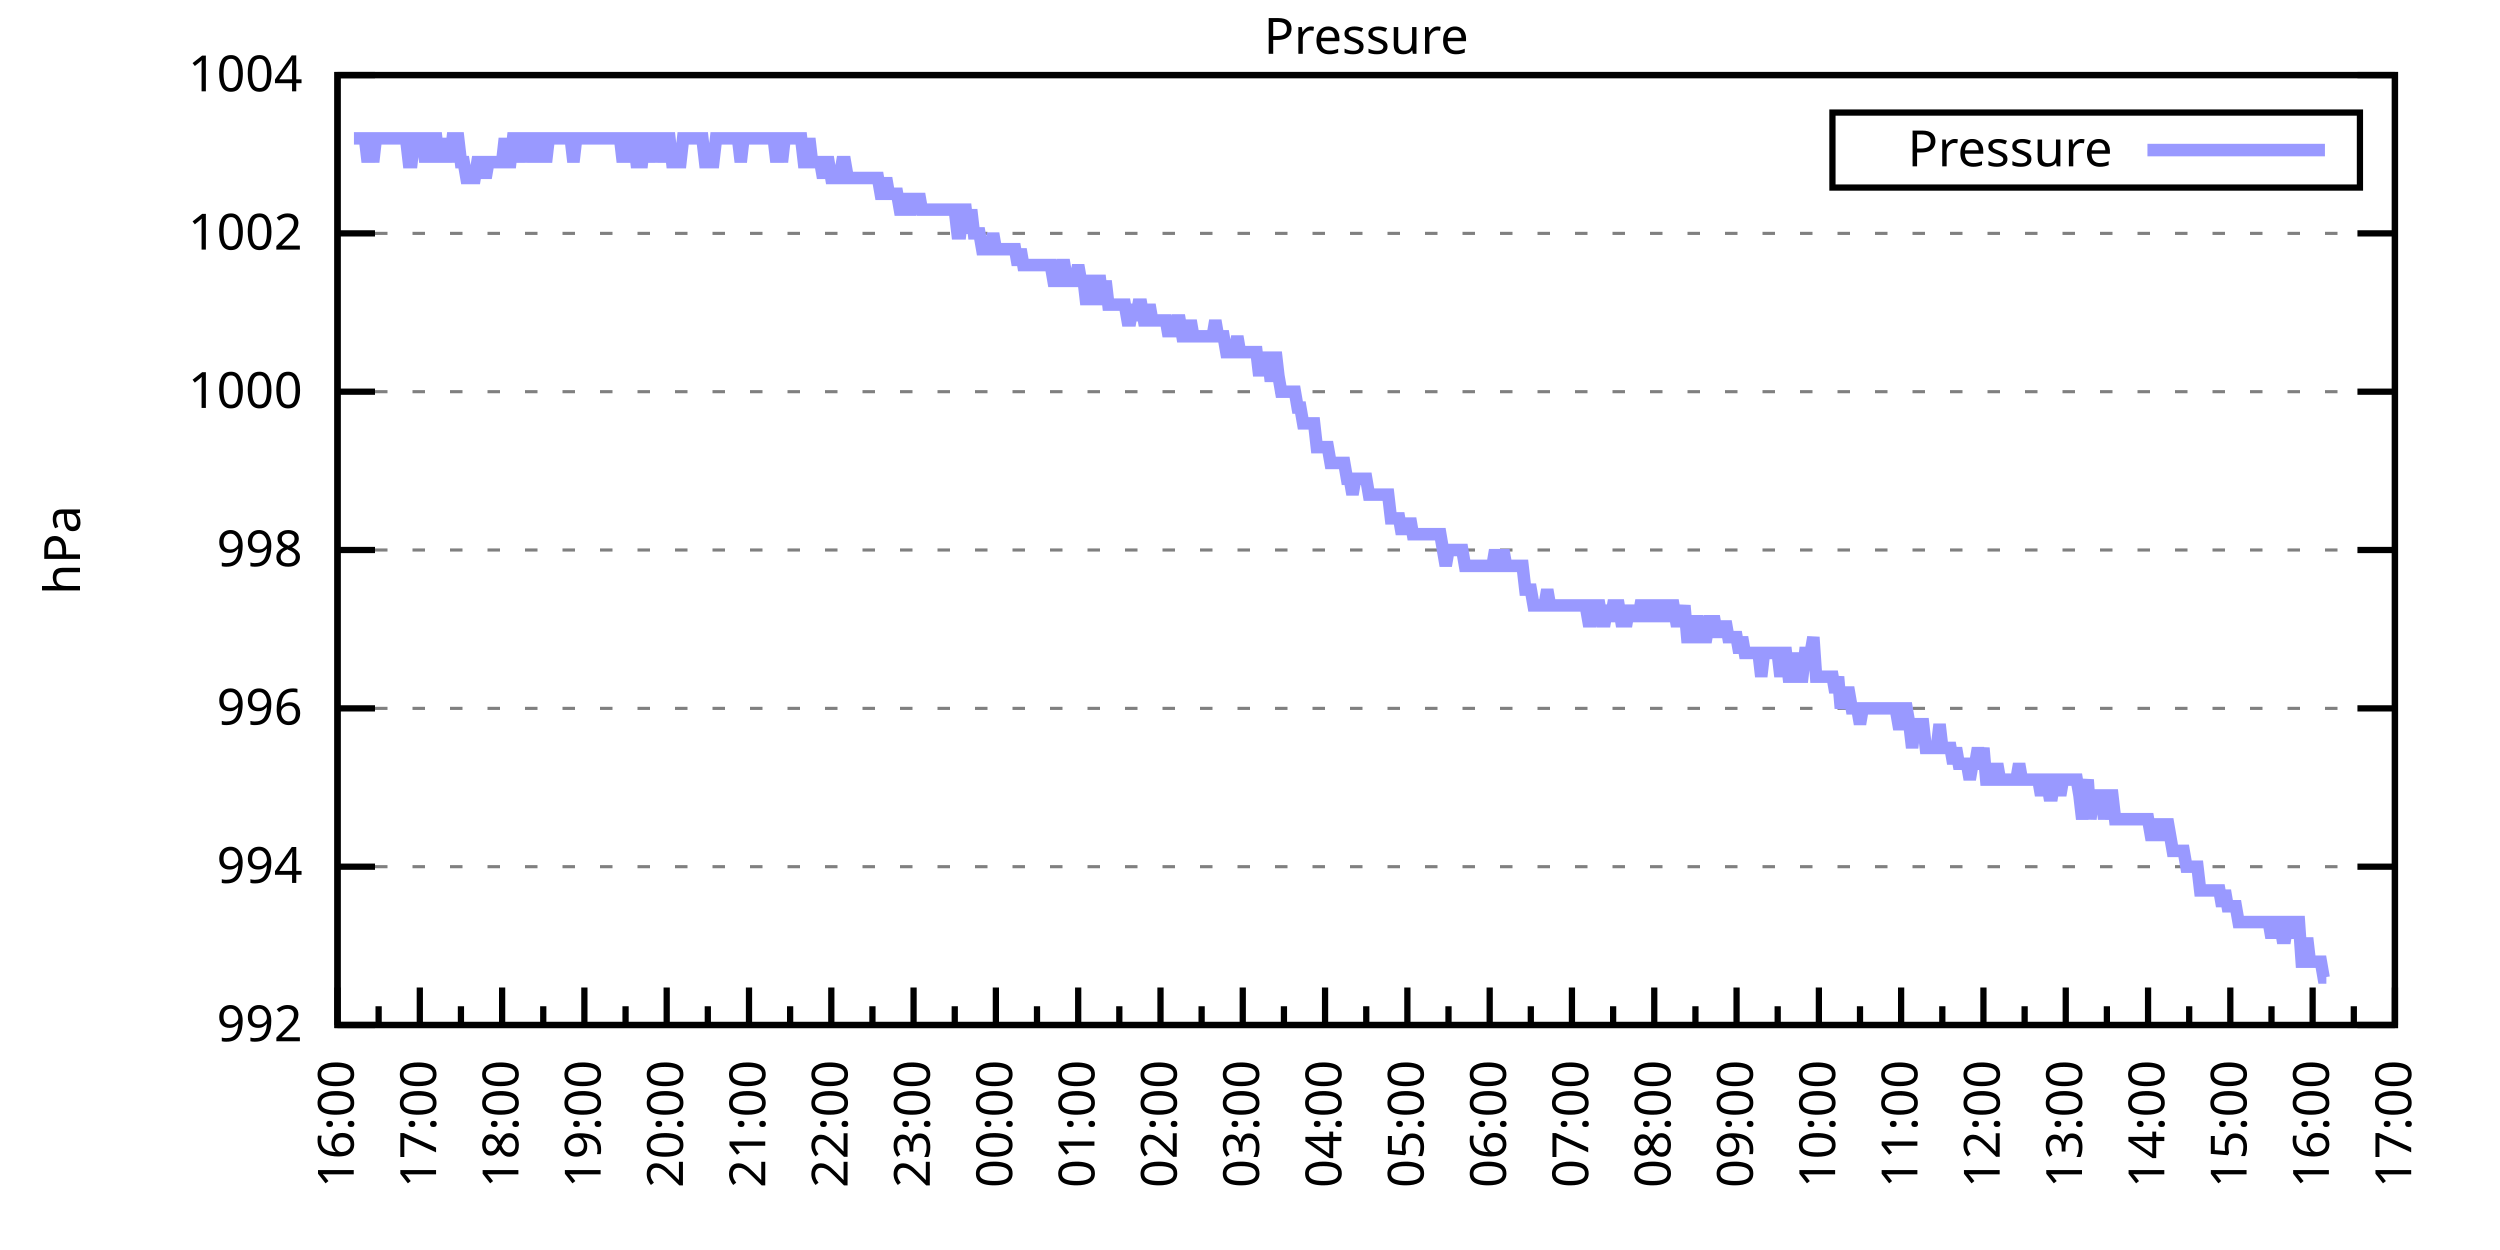
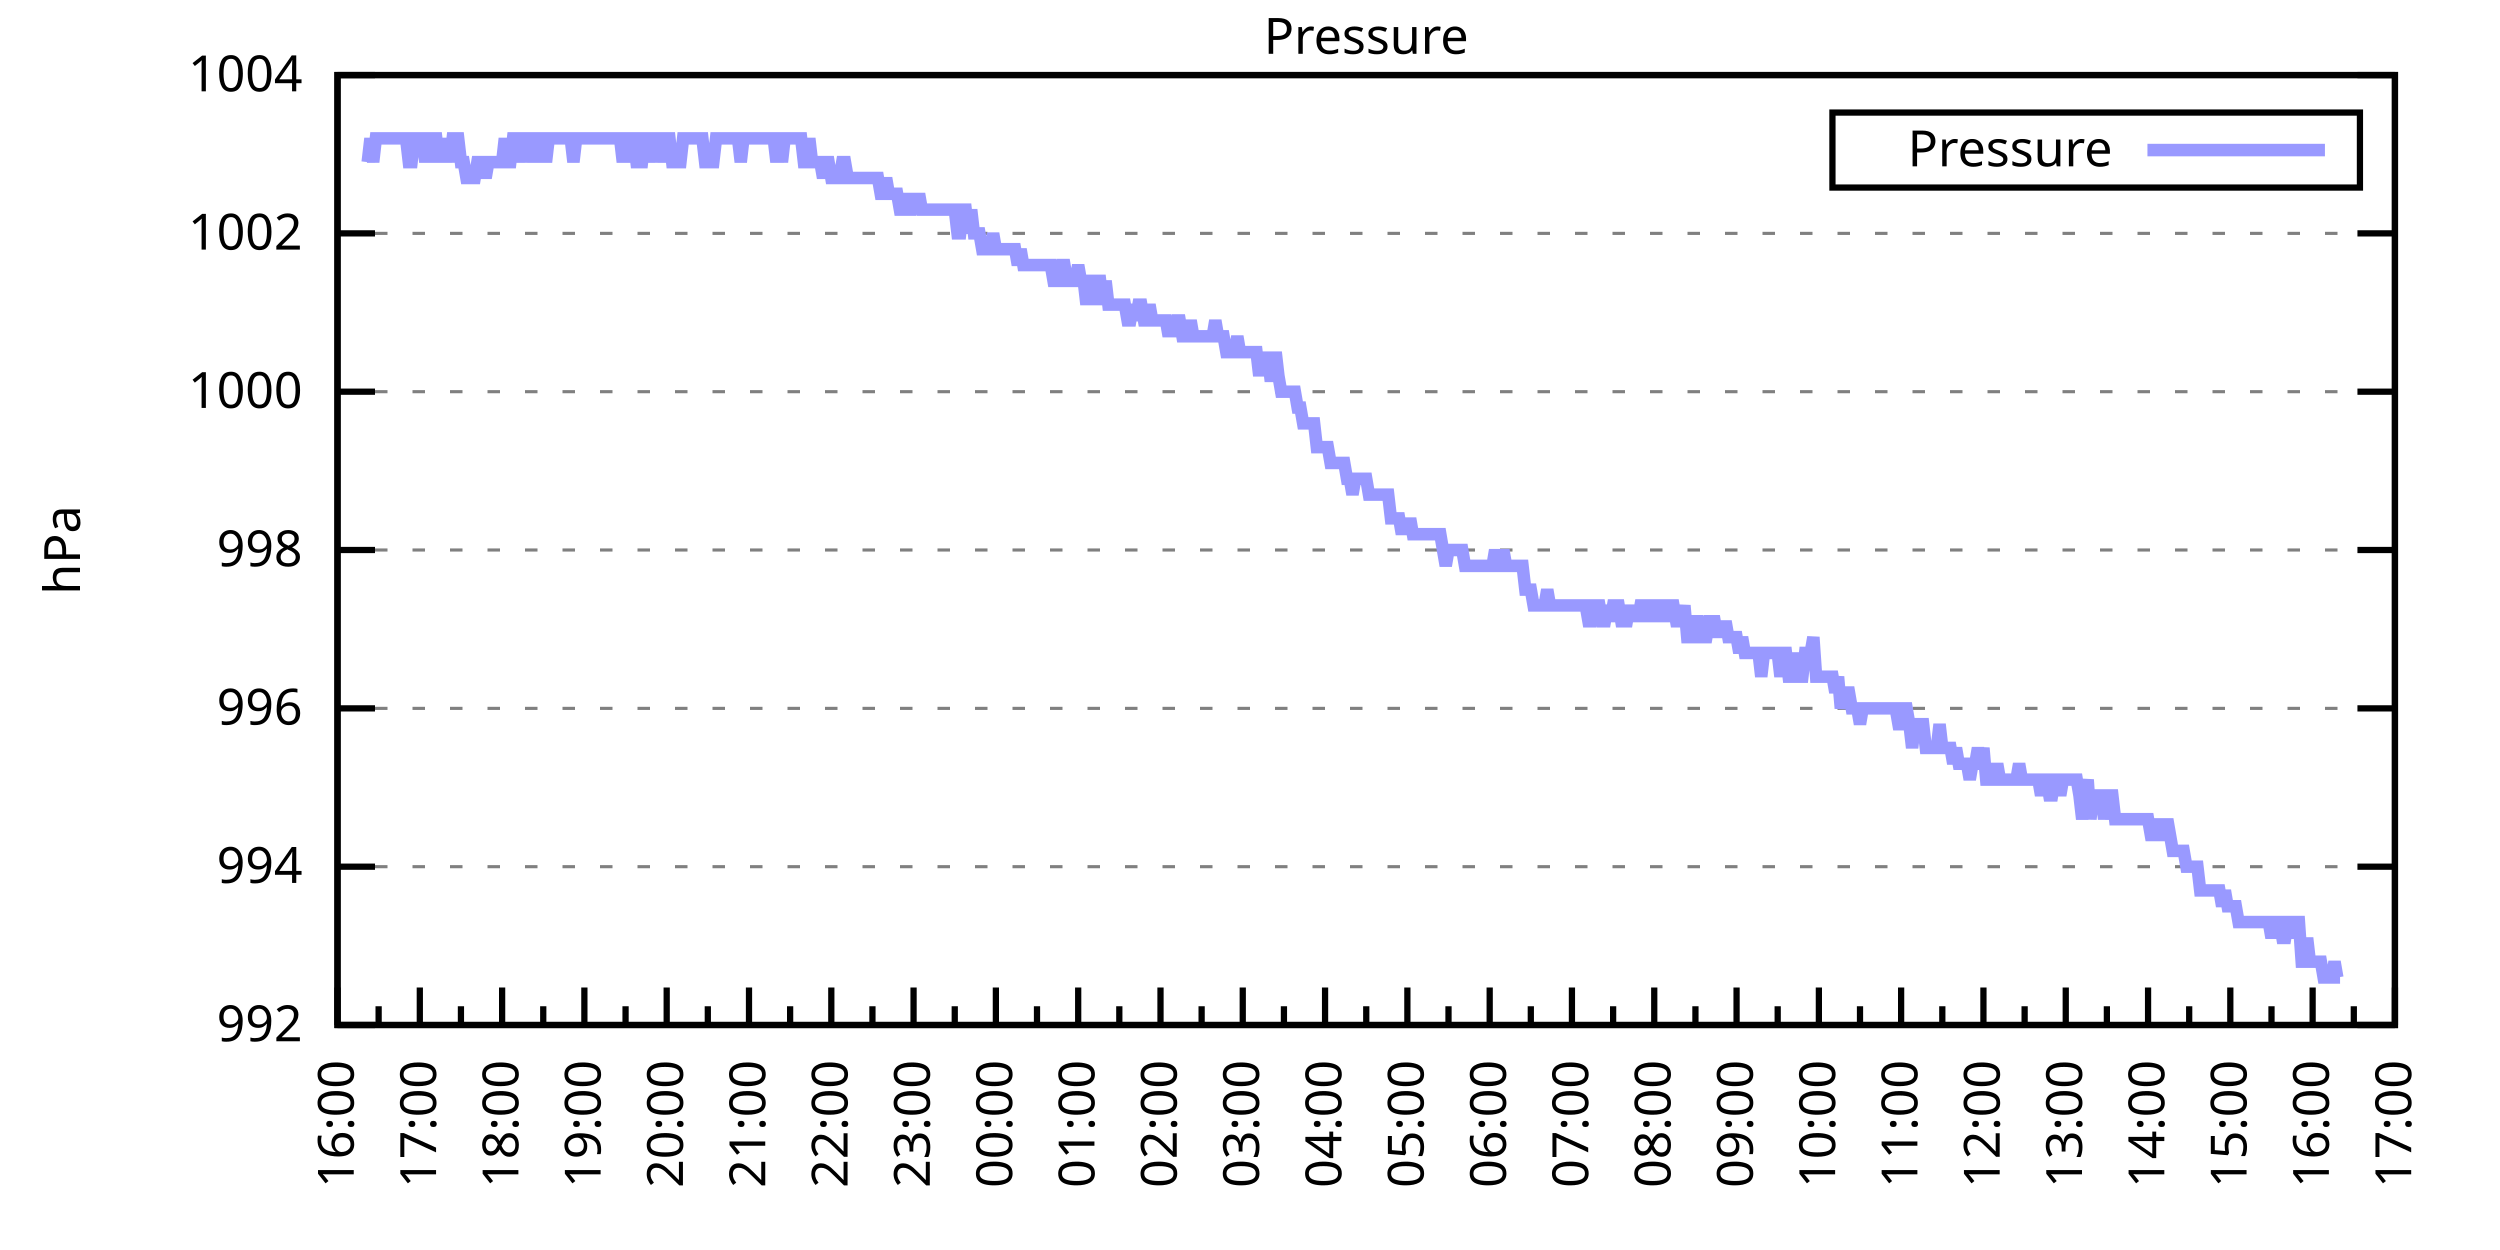
<svg xmlns="http://www.w3.org/2000/svg" xmlns:xlink="http://www.w3.org/1999/xlink" width="400" height="200" viewBox="0 0 400 200">
  <g id="gnuplot_canvas">
    <rect x="0" y="0" width="400" height="200" fill="none" />
    <defs>
      <circle id="gpDot" r="0.5" stroke-width="0.5" stroke="currentColor" />
      <path id="gpPt0" stroke-width="0.333" stroke="currentColor" d="M-1,0 h2 M0,-1 v2" />
      <path id="gpPt1" stroke-width="0.333" stroke="currentColor" d="M-1,-1 L1,1 M1,-1 L-1,1" />
      <path id="gpPt2" stroke-width="0.333" stroke="currentColor" d="M-1,0 L1,0 M0,-1 L0,1 M-1,-1 L1,1 M-1,1 L1,-1" />
      <rect id="gpPt3" stroke-width="0.333" stroke="currentColor" x="-1" y="-1" width="2" height="2" />
      <rect id="gpPt4" stroke-width="0.333" stroke="currentColor" fill="currentColor" x="-1" y="-1" width="2" height="2" />
      <circle id="gpPt5" stroke-width="0.333" stroke="currentColor" cx="0" cy="0" r="1" />
      <use xlink:href="#gpPt5" id="gpPt6" fill="currentColor" stroke="none" />
      <path id="gpPt7" stroke-width="0.333" stroke="currentColor" d="M0,-1.33 L-1.33,0.67 L1.33,0.67 z" />
      <use xlink:href="#gpPt7" id="gpPt8" fill="currentColor" stroke="none" />
      <use xlink:href="#gpPt7" id="gpPt9" stroke="currentColor" transform="rotate(180)" />
      <use xlink:href="#gpPt9" id="gpPt10" fill="currentColor" stroke="none" />
      <use xlink:href="#gpPt3" id="gpPt11" stroke="currentColor" transform="rotate(45)" />
      <use xlink:href="#gpPt11" id="gpPt12" fill="currentColor" stroke="none" />
      <path id="gpPt13" stroke-width="0.333" stroke="currentColor" d="M0,1.330 L1.265,0.411 L0.782,-1.067 L-0.782,-1.076 L-1.265,0.411 z" />
      <use xlink:href="#gpPt13" id="gpPt14" fill="currentColor" stroke="none" />
      <filter id="textbox" filterUnits="objectBoundingBox" x="0" y="0" height="1" width="1">
        <feFlood flood-color="white" flood-opacity="1" result="bgnd" />
        <feComposite in="SourceGraphic" in2="bgnd" operator="atop" />
      </filter>
      <filter id="greybox" filterUnits="objectBoundingBox" x="0" y="0" height="1" width="1">
        <feFlood flood-color="lightgrey" flood-opacity="1" result="grey" />
        <feComposite in="SourceGraphic" in2="grey" operator="atop" />
      </filter>
    </defs>
    <g fill="none" color="white" stroke="currentColor" stroke-width="1.00" stroke-linecap="butt" stroke-linejoin="miter">
</g>
    <g fill="none" color="black" stroke="currentColor" stroke-width="1.00" stroke-linecap="butt" stroke-linejoin="miter">
      <g stroke="none" shape-rendering="crispEdges">
        <polygon fill="rgb(255, 255, 255)" points="54.00,164.00 383.18,164.00 383.18,12.02 54.00,12.02 " />
      </g>
    </g>
    <g fill="none" color="black" stroke="currentColor" stroke-width="1.00" stroke-linecap="butt" stroke-linejoin="miter">
</g>
    <g fill="none" color="black" stroke="black" stroke-width="0.50" stroke-linecap="butt" stroke-linejoin="miter">
</g>
    <g fill="none" color="gray" stroke="currentColor" stroke-width="0.50" stroke-linecap="butt" stroke-linejoin="miter">
      <path stroke="gray" stroke-dasharray="2,4" class="gridline" d="M54.00,164.00 L383.19,164.00  " />
    </g>
    <g fill="none" color="gray" stroke="gray" stroke-width="1.00" stroke-linecap="butt" stroke-linejoin="miter">
</g>
    <g fill="none" color="black" stroke="currentColor" stroke-width="1.00" stroke-linecap="butt" stroke-linejoin="miter">
      <path stroke="black" d="M54.00,164.00 L60.00,164.00 M383.19,164.00 L377.19,164.00  " />
      <g transform="translate(48.40,166.60)" stroke="none" fill="black" font-family="Sans" font-size="8.00" text-anchor="end">
        <text>
          <tspan font-family="Sans"> 992</tspan>
        </text>
      </g>
    </g>
    <g fill="none" color="black" stroke="currentColor" stroke-width="1.00" stroke-linecap="butt" stroke-linejoin="miter">
</g>
    <g fill="none" color="black" stroke="black" stroke-width="0.50" stroke-linecap="butt" stroke-linejoin="miter">
</g>
    <g fill="none" color="gray" stroke="currentColor" stroke-width="0.50" stroke-linecap="butt" stroke-linejoin="miter">
      <path stroke="gray" stroke-dasharray="2,4" class="gridline" d="M54.00,138.67 L383.19,138.67  " />
    </g>
    <g fill="none" color="gray" stroke="gray" stroke-width="1.00" stroke-linecap="butt" stroke-linejoin="miter">
</g>
    <g fill="none" color="black" stroke="currentColor" stroke-width="1.00" stroke-linecap="butt" stroke-linejoin="miter">
      <path stroke="black" d="M54.00,138.67 L60.00,138.67 M383.19,138.67 L377.19,138.67  " />
      <g transform="translate(48.40,141.27)" stroke="none" fill="black" font-family="Sans" font-size="8.00" text-anchor="end">
        <text>
          <tspan font-family="Sans"> 994</tspan>
        </text>
      </g>
    </g>
    <g fill="none" color="black" stroke="currentColor" stroke-width="1.00" stroke-linecap="butt" stroke-linejoin="miter">
</g>
    <g fill="none" color="black" stroke="black" stroke-width="0.50" stroke-linecap="butt" stroke-linejoin="miter">
</g>
    <g fill="none" color="gray" stroke="currentColor" stroke-width="0.50" stroke-linecap="butt" stroke-linejoin="miter">
      <path stroke="gray" stroke-dasharray="2,4" class="gridline" d="M54.00,113.34 L383.19,113.34  " />
    </g>
    <g fill="none" color="gray" stroke="gray" stroke-width="1.00" stroke-linecap="butt" stroke-linejoin="miter">
</g>
    <g fill="none" color="black" stroke="currentColor" stroke-width="1.00" stroke-linecap="butt" stroke-linejoin="miter">
      <path stroke="black" d="M54.00,113.34 L60.00,113.34 M383.19,113.34 L377.19,113.34  " />
      <g transform="translate(48.40,115.94)" stroke="none" fill="black" font-family="Sans" font-size="8.00" text-anchor="end">
        <text>
          <tspan font-family="Sans"> 996</tspan>
        </text>
      </g>
    </g>
    <g fill="none" color="black" stroke="currentColor" stroke-width="1.00" stroke-linecap="butt" stroke-linejoin="miter">
</g>
    <g fill="none" color="black" stroke="black" stroke-width="0.50" stroke-linecap="butt" stroke-linejoin="miter">
</g>
    <g fill="none" color="gray" stroke="currentColor" stroke-width="0.50" stroke-linecap="butt" stroke-linejoin="miter">
      <path stroke="gray" stroke-dasharray="2,4" class="gridline" d="M54.00,88.00 L383.19,88.00  " />
    </g>
    <g fill="none" color="gray" stroke="gray" stroke-width="1.00" stroke-linecap="butt" stroke-linejoin="miter">
</g>
    <g fill="none" color="black" stroke="currentColor" stroke-width="1.00" stroke-linecap="butt" stroke-linejoin="miter">
      <path stroke="black" d="M54.00,88.00 L60.00,88.00 M383.19,88.00 L377.19,88.00  " />
      <g transform="translate(48.40,90.60)" stroke="none" fill="black" font-family="Sans" font-size="8.00" text-anchor="end">
        <text>
          <tspan font-family="Sans"> 998</tspan>
        </text>
      </g>
    </g>
    <g fill="none" color="black" stroke="currentColor" stroke-width="1.00" stroke-linecap="butt" stroke-linejoin="miter">
</g>
    <g fill="none" color="black" stroke="black" stroke-width="0.50" stroke-linecap="butt" stroke-linejoin="miter">
</g>
    <g fill="none" color="gray" stroke="currentColor" stroke-width="0.50" stroke-linecap="butt" stroke-linejoin="miter">
      <path stroke="gray" stroke-dasharray="2,4" class="gridline" d="M54.00,62.67 L383.19,62.67  " />
    </g>
    <g fill="none" color="gray" stroke="gray" stroke-width="1.00" stroke-linecap="butt" stroke-linejoin="miter">
</g>
    <g fill="none" color="black" stroke="currentColor" stroke-width="1.00" stroke-linecap="butt" stroke-linejoin="miter">
      <path stroke="black" d="M54.00,62.67 L60.00,62.67 M383.19,62.67 L377.19,62.67  " />
      <g transform="translate(48.40,65.27)" stroke="none" fill="black" font-family="Sans" font-size="8.00" text-anchor="end">
        <text>
          <tspan font-family="Sans"> 1000</tspan>
        </text>
      </g>
    </g>
    <g fill="none" color="black" stroke="currentColor" stroke-width="1.00" stroke-linecap="butt" stroke-linejoin="miter">
</g>
    <g fill="none" color="black" stroke="black" stroke-width="0.50" stroke-linecap="butt" stroke-linejoin="miter">
</g>
    <g fill="none" color="gray" stroke="currentColor" stroke-width="0.50" stroke-linecap="butt" stroke-linejoin="miter">
      <path stroke="gray" stroke-dasharray="2,4" class="gridline" d="M54.00,37.34 L383.19,37.34  " />
    </g>
    <g fill="none" color="gray" stroke="gray" stroke-width="1.00" stroke-linecap="butt" stroke-linejoin="miter">
</g>
    <g fill="none" color="black" stroke="currentColor" stroke-width="1.00" stroke-linecap="butt" stroke-linejoin="miter">
      <path stroke="black" d="M54.00,37.34 L60.00,37.34 M383.19,37.34 L377.19,37.34  " />
      <g transform="translate(48.40,39.94)" stroke="none" fill="black" font-family="Sans" font-size="8.00" text-anchor="end">
        <text>
          <tspan font-family="Sans"> 1002</tspan>
        </text>
      </g>
    </g>
    <g fill="none" color="black" stroke="currentColor" stroke-width="1.00" stroke-linecap="butt" stroke-linejoin="miter">
</g>
    <g fill="none" color="black" stroke="black" stroke-width="0.50" stroke-linecap="butt" stroke-linejoin="miter">
</g>
    <g fill="none" color="gray" stroke="currentColor" stroke-width="0.50" stroke-linecap="butt" stroke-linejoin="miter">
      <path stroke="gray" stroke-dasharray="2,4" class="gridline" d="M54.00,12.01 L383.19,12.01  " />
    </g>
    <g fill="none" color="gray" stroke="gray" stroke-width="1.00" stroke-linecap="butt" stroke-linejoin="miter">
</g>
    <g fill="none" color="black" stroke="currentColor" stroke-width="1.00" stroke-linecap="butt" stroke-linejoin="miter">
      <path stroke="black" d="M54.00,12.01 L60.00,12.01 M383.19,12.01 L377.19,12.01  " />
      <g transform="translate(48.40,14.61)" stroke="none" fill="black" font-family="Sans" font-size="8.00" text-anchor="end">
        <text>
          <tspan font-family="Sans"> 1004</tspan>
        </text>
      </g>
    </g>
    <g fill="none" color="black" stroke="currentColor" stroke-width="1.00" stroke-linecap="butt" stroke-linejoin="miter">
      <path stroke="black" d="M54.00,164.00 L54.00,158.00  " />
      <g transform="translate(56.60,169.60) rotate(270)" stroke="none" fill="black" font-family="Sans" font-size="8.00" text-anchor="end">
        <text>
          <tspan font-family="Sans">16:00</tspan>
        </text>
      </g>
    </g>
    <g fill="none" color="black" stroke="currentColor" stroke-width="1.00" stroke-linecap="butt" stroke-linejoin="miter">
      <path stroke="black" d="M60.58,164.00 L60.58,161.00 M67.17,164.00 L67.17,158.00  " />
      <g transform="translate(69.77,169.60) rotate(270)" stroke="none" fill="black" font-family="Sans" font-size="8.00" text-anchor="end">
        <text>
          <tspan font-family="Sans">17:00</tspan>
        </text>
      </g>
    </g>
    <g fill="none" color="black" stroke="currentColor" stroke-width="1.00" stroke-linecap="butt" stroke-linejoin="miter">
      <path stroke="black" d="M73.75,164.00 L73.75,161.00 M80.34,164.00 L80.34,158.00  " />
      <g transform="translate(82.94,169.60) rotate(270)" stroke="none" fill="black" font-family="Sans" font-size="8.00" text-anchor="end">
        <text>
          <tspan font-family="Sans">18:00</tspan>
        </text>
      </g>
    </g>
    <g fill="none" color="black" stroke="currentColor" stroke-width="1.00" stroke-linecap="butt" stroke-linejoin="miter">
      <path stroke="black" d="M86.92,164.00 L86.92,161.00 M93.50,164.00 L93.50,158.00  " />
      <g transform="translate(96.10,169.60) rotate(270)" stroke="none" fill="black" font-family="Sans" font-size="8.00" text-anchor="end">
        <text>
          <tspan font-family="Sans">19:00</tspan>
        </text>
      </g>
    </g>
    <g fill="none" color="black" stroke="currentColor" stroke-width="1.00" stroke-linecap="butt" stroke-linejoin="miter">
      <path stroke="black" d="M100.09,164.00 L100.09,161.00 M106.67,164.00 L106.67,158.00  " />
      <g transform="translate(109.27,169.60) rotate(270)" stroke="none" fill="black" font-family="Sans" font-size="8.00" text-anchor="end">
        <text>
          <tspan font-family="Sans">20:00</tspan>
        </text>
      </g>
    </g>
    <g fill="none" color="black" stroke="currentColor" stroke-width="1.00" stroke-linecap="butt" stroke-linejoin="miter">
      <path stroke="black" d="M113.25,164.00 L113.25,161.00 M119.84,164.00 L119.84,158.00  " />
      <g transform="translate(122.44,169.60) rotate(270)" stroke="none" fill="black" font-family="Sans" font-size="8.00" text-anchor="end">
        <text>
          <tspan font-family="Sans">21:00</tspan>
        </text>
      </g>
    </g>
    <g fill="none" color="black" stroke="currentColor" stroke-width="1.00" stroke-linecap="butt" stroke-linejoin="miter">
      <path stroke="black" d="M126.42,164.00 L126.42,161.00 M133.01,164.00 L133.01,158.00  " />
      <g transform="translate(135.61,169.60) rotate(270)" stroke="none" fill="black" font-family="Sans" font-size="8.00" text-anchor="end">
        <text>
          <tspan font-family="Sans">22:00</tspan>
        </text>
      </g>
    </g>
    <g fill="none" color="black" stroke="currentColor" stroke-width="1.00" stroke-linecap="butt" stroke-linejoin="miter">
      <path stroke="black" d="M139.59,164.00 L139.59,161.00 M146.17,164.00 L146.17,158.00  " />
      <g transform="translate(148.77,169.60) rotate(270)" stroke="none" fill="black" font-family="Sans" font-size="8.00" text-anchor="end">
        <text>
          <tspan font-family="Sans">23:00</tspan>
        </text>
      </g>
    </g>
    <g fill="none" color="black" stroke="currentColor" stroke-width="1.00" stroke-linecap="butt" stroke-linejoin="miter">
      <path stroke="black" d="M152.76,164.00 L152.76,161.00 M159.34,164.00 L159.34,158.00  " />
      <g transform="translate(161.94,169.60) rotate(270)" stroke="none" fill="black" font-family="Sans" font-size="8.00" text-anchor="end">
        <text>
          <tspan font-family="Sans">00:00</tspan>
        </text>
      </g>
    </g>
    <g fill="none" color="black" stroke="currentColor" stroke-width="1.00" stroke-linecap="butt" stroke-linejoin="miter">
      <path stroke="black" d="M165.92,164.00 L165.92,161.00 M172.51,164.00 L172.51,158.00  " />
      <g transform="translate(175.11,169.60) rotate(270)" stroke="none" fill="black" font-family="Sans" font-size="8.00" text-anchor="end">
        <text>
          <tspan font-family="Sans">01:00</tspan>
        </text>
      </g>
    </g>
    <g fill="none" color="black" stroke="currentColor" stroke-width="1.00" stroke-linecap="butt" stroke-linejoin="miter">
      <path stroke="black" d="M179.09,164.00 L179.09,161.00 M185.68,164.00 L185.68,158.00  " />
      <g transform="translate(188.28,169.60) rotate(270)" stroke="none" fill="black" font-family="Sans" font-size="8.00" text-anchor="end">
        <text>
          <tspan font-family="Sans">02:00</tspan>
        </text>
      </g>
    </g>
    <g fill="none" color="black" stroke="currentColor" stroke-width="1.00" stroke-linecap="butt" stroke-linejoin="miter">
      <path stroke="black" d="M192.26,164.00 L192.26,161.00 M198.84,164.00 L198.84,158.00  " />
      <g transform="translate(201.44,169.60) rotate(270)" stroke="none" fill="black" font-family="Sans" font-size="8.00" text-anchor="end">
        <text>
          <tspan font-family="Sans">03:00</tspan>
        </text>
      </g>
    </g>
    <g fill="none" color="black" stroke="currentColor" stroke-width="1.00" stroke-linecap="butt" stroke-linejoin="miter">
      <path stroke="black" d="M205.43,164.00 L205.43,161.00 M212.01,164.00 L212.01,158.00  " />
      <g transform="translate(214.61,169.60) rotate(270)" stroke="none" fill="black" font-family="Sans" font-size="8.00" text-anchor="end">
        <text>
          <tspan font-family="Sans">04:00</tspan>
        </text>
      </g>
    </g>
    <g fill="none" color="black" stroke="currentColor" stroke-width="1.00" stroke-linecap="butt" stroke-linejoin="miter">
      <path stroke="black" d="M218.60,164.00 L218.60,161.00 M225.18,164.00 L225.18,158.00  " />
      <g transform="translate(227.78,169.60) rotate(270)" stroke="none" fill="black" font-family="Sans" font-size="8.00" text-anchor="end">
        <text>
          <tspan font-family="Sans">05:00</tspan>
        </text>
      </g>
    </g>
    <g fill="none" color="black" stroke="currentColor" stroke-width="1.00" stroke-linecap="butt" stroke-linejoin="miter">
      <path stroke="black" d="M231.76,164.00 L231.76,161.00 M238.35,164.00 L238.35,158.00  " />
      <g transform="translate(240.95,169.60) rotate(270)" stroke="none" fill="black" font-family="Sans" font-size="8.00" text-anchor="end">
        <text>
          <tspan font-family="Sans">06:00</tspan>
        </text>
      </g>
    </g>
    <g fill="none" color="black" stroke="currentColor" stroke-width="1.00" stroke-linecap="butt" stroke-linejoin="miter">
      <path stroke="black" d="M244.93,164.00 L244.93,161.00 M251.51,164.00 L251.51,158.00  " />
      <g transform="translate(254.11,169.60) rotate(270)" stroke="none" fill="black" font-family="Sans" font-size="8.00" text-anchor="end">
        <text>
          <tspan font-family="Sans">07:00</tspan>
        </text>
      </g>
    </g>
    <g fill="none" color="black" stroke="currentColor" stroke-width="1.00" stroke-linecap="butt" stroke-linejoin="miter">
      <path stroke="black" d="M258.10,164.00 L258.10,161.00 M264.68,164.00 L264.68,158.00  " />
      <g transform="translate(267.28,169.60) rotate(270)" stroke="none" fill="black" font-family="Sans" font-size="8.00" text-anchor="end">
        <text>
          <tspan font-family="Sans">08:00</tspan>
        </text>
      </g>
    </g>
    <g fill="none" color="black" stroke="currentColor" stroke-width="1.00" stroke-linecap="butt" stroke-linejoin="miter">
      <path stroke="black" d="M271.27,164.00 L271.27,161.00 M277.85,164.00 L277.85,158.00  " />
      <g transform="translate(280.45,169.60) rotate(270)" stroke="none" fill="black" font-family="Sans" font-size="8.00" text-anchor="end">
        <text>
          <tspan font-family="Sans">09:00</tspan>
        </text>
      </g>
    </g>
    <g fill="none" color="black" stroke="currentColor" stroke-width="1.00" stroke-linecap="butt" stroke-linejoin="miter">
      <path stroke="black" d="M284.43,164.00 L284.43,161.00 M291.02,164.00 L291.02,158.00  " />
      <g transform="translate(293.62,169.60) rotate(270)" stroke="none" fill="black" font-family="Sans" font-size="8.00" text-anchor="end">
        <text>
          <tspan font-family="Sans">10:00</tspan>
        </text>
      </g>
    </g>
    <g fill="none" color="black" stroke="currentColor" stroke-width="1.00" stroke-linecap="butt" stroke-linejoin="miter">
      <path stroke="black" d="M297.60,164.00 L297.60,161.00 M304.18,164.00 L304.18,158.00  " />
      <g transform="translate(306.78,169.60) rotate(270)" stroke="none" fill="black" font-family="Sans" font-size="8.00" text-anchor="end">
        <text>
          <tspan font-family="Sans">11:00</tspan>
        </text>
      </g>
    </g>
    <g fill="none" color="black" stroke="currentColor" stroke-width="1.00" stroke-linecap="butt" stroke-linejoin="miter">
      <path stroke="black" d="M310.77,164.00 L310.77,161.00 M317.35,164.00 L317.35,158.00  " />
      <g transform="translate(319.95,169.60) rotate(270)" stroke="none" fill="black" font-family="Sans" font-size="8.00" text-anchor="end">
        <text>
          <tspan font-family="Sans">12:00</tspan>
        </text>
      </g>
    </g>
    <g fill="none" color="black" stroke="currentColor" stroke-width="1.00" stroke-linecap="butt" stroke-linejoin="miter">
      <path stroke="black" d="M323.94,164.00 L323.94,161.00 M330.52,164.00 L330.52,158.00  " />
      <g transform="translate(333.12,169.60) rotate(270)" stroke="none" fill="black" font-family="Sans" font-size="8.00" text-anchor="end">
        <text>
          <tspan font-family="Sans">13:00</tspan>
        </text>
      </g>
    </g>
    <g fill="none" color="black" stroke="currentColor" stroke-width="1.00" stroke-linecap="butt" stroke-linejoin="miter">
      <path stroke="black" d="M337.10,164.00 L337.10,161.00 M343.69,164.00 L343.69,158.00  " />
      <g transform="translate(346.29,169.60) rotate(270)" stroke="none" fill="black" font-family="Sans" font-size="8.00" text-anchor="end">
        <text>
          <tspan font-family="Sans">14:00</tspan>
        </text>
      </g>
    </g>
    <g fill="none" color="black" stroke="currentColor" stroke-width="1.00" stroke-linecap="butt" stroke-linejoin="miter">
      <path stroke="black" d="M350.27,164.00 L350.27,161.00 M356.85,164.00 L356.85,158.00  " />
      <g transform="translate(359.45,169.60) rotate(270)" stroke="none" fill="black" font-family="Sans" font-size="8.00" text-anchor="end">
        <text>
          <tspan font-family="Sans">15:00</tspan>
        </text>
      </g>
    </g>
    <g fill="none" color="black" stroke="currentColor" stroke-width="1.00" stroke-linecap="butt" stroke-linejoin="miter">
      <path stroke="black" d="M363.44,164.00 L363.44,161.00 M370.02,164.00 L370.02,158.00  " />
      <g transform="translate(372.62,169.60) rotate(270)" stroke="none" fill="black" font-family="Sans" font-size="8.00" text-anchor="end">
        <text>
          <tspan font-family="Sans">16:00</tspan>
        </text>
      </g>
    </g>
    <g fill="none" color="black" stroke="currentColor" stroke-width="1.00" stroke-linecap="butt" stroke-linejoin="miter">
      <path stroke="black" d="M376.61,164.00 L376.61,161.00 M383.19,164.00 L383.19,158.00  " />
      <g transform="translate(385.79,169.60) rotate(270)" stroke="none" fill="black" font-family="Sans" font-size="8.00" text-anchor="end">
        <text>
          <tspan font-family="Sans">17:00</tspan>
        </text>
      </g>
    </g>
    <g fill="none" color="black" stroke="currentColor" stroke-width="1.00" stroke-linecap="butt" stroke-linejoin="miter">
</g>
    <g fill="none" color="black" stroke="currentColor" stroke-width="1.00" stroke-linecap="butt" stroke-linejoin="miter">
      <path stroke="black" d="M54.00,12.01 L54.00,164.00 L383.19,164.00 L383.19,12.01 L54.00,12.01 Z  " />
    </g>
    <g fill="none" color="black" stroke="currentColor" stroke-width="1.00" stroke-linecap="butt" stroke-linejoin="miter">
      <g transform="translate(12.80,88.01) rotate(270)" stroke="none" fill="black" font-family="Sans" font-size="8.00" text-anchor="middle">
        <text>
          <tspan font-family="Sans">hPa</tspan>
        </text>
      </g>
    </g>
    <g fill="none" color="black" stroke="currentColor" stroke-width="1.00" stroke-linecap="butt" stroke-linejoin="miter">
</g>
    <g fill="none" color="black" stroke="currentColor" stroke-width="1.00" stroke-linecap="butt" stroke-linejoin="miter">
      <path stroke="black" d="M293.19,30.01 L293.19,18.01 L377.59,18.01 L377.59,30.01 L293.19,30.01 Z  " />
    </g>
    <g id="Pressure_plot_1">
      <g fill="none" color="white" stroke="black" stroke-width="2.00" stroke-linecap="butt" stroke-linejoin="miter">
</g>
      <g fill="none" color="black" stroke="currentColor" stroke-width="2.00" stroke-linecap="butt" stroke-linejoin="miter">
        <g transform="translate(337.99,26.61)" stroke="none" fill="black" font-family="Sans" font-size="8.00" text-anchor="end">
          <text>
            <tspan font-family="Sans">Pressure</tspan>
          </text>
        </g>
      </g>
      <g fill="none" color="black" stroke="currentColor" stroke-width="2.00" stroke-linecap="butt" stroke-linejoin="miter">
-         <path stroke="rgb(153, 153, 255)" d="M343.59,24.01 L371.99,24.01 M56.63,22.14 L57.07,22.14 L57.51,22.14 L57.95,22.14 L58.39,22.14 L58.83,25.94   L59.27,22.14 L59.71,25.94 L60.14,22.14 L60.58,22.14 L61.02,22.14 L61.46,22.14 L61.90,22.14 L62.34,22.14   L62.78,22.14 L63.22,22.14 L63.66,22.14 L64.10,22.14 L64.53,22.14 L64.97,22.14 L65.41,25.94 L65.85,25.94   L66.29,22.14 L66.73,22.14 L67.17,22.14 L67.61,22.14 L68.05,25.94 L68.48,22.14 L68.92,25.94 L69.36,22.14   L69.80,22.14 L70.24,25.94 L70.68,22.14 L71.12,25.94 L71.56,22.14 L72.00,25.94 L72.43,22.14 L72.87,22.14   L73.31,22.14 L73.75,25.94 L74.19,25.94 L74.63,28.48 L75.07,28.48 L75.51,28.48 L75.95,28.48 L76.38,25.94   L76.82,25.94 L77.26,25.94 L77.70,28.48 L78.14,25.94 L78.58,25.94 L79.02,25.94 L79.46,25.94 L79.90,25.94   L80.34,25.94 L80.77,22.14 L81.21,25.94 L81.65,25.94 L82.09,22.14 L82.53,22.14 L82.97,25.94 L83.41,22.14   L83.85,22.14 L84.29,22.14 L84.72,25.94 L85.16,22.14 L85.60,22.14 L86.04,22.14 L86.48,25.94 L86.92,22.14   L87.36,25.94 L87.80,22.14 L88.24,22.14 L88.67,22.14 L89.11,22.14 L89.55,22.14 L89.99,22.14 L90.43,22.14   L90.87,22.14 L91.31,22.14 L91.75,25.94 L92.19,22.14 L92.62,22.14 L93.06,22.14 L93.50,22.14 L93.94,22.14   L94.38,22.14 L94.82,22.14 L95.26,22.14 L95.70,22.14 L96.14,22.14 L96.58,22.14 L97.01,22.14 L97.45,22.14   L97.89,22.14 L98.33,22.14 L98.77,22.14 L99.21,22.14 L99.65,25.94 L100.09,22.14 L100.53,25.94 L100.96,22.14   L101.40,22.14 L101.84,25.94 L102.28,25.94 L102.72,25.94 L103.16,22.14 L103.60,22.14 L104.04,22.14 L104.48,25.94   L104.91,22.14 L105.35,22.14 L105.79,22.14 L106.23,25.94 L106.67,22.14 L107.11,22.14 L107.55,25.94 L107.99,25.94   L108.43,25.94 L108.87,25.94 L109.30,22.14 L109.74,22.14 L110.18,22.14 L110.62,22.14 L111.06,22.14 L111.50,22.14   L111.94,22.14 L112.38,22.14 L112.82,25.94 L113.25,25.94 L113.69,25.94 L114.13,25.94 L114.57,22.14 L115.01,22.14   L115.45,22.14 L115.89,22.14 L116.33,22.14 L116.77,22.14 L117.20,22.14 L117.64,22.14 L118.08,22.14 L118.52,25.94   L118.96,22.14 L119.40,22.14 L119.84,22.14 L120.28,22.14 L120.72,22.14 L121.15,22.14 L121.59,22.14 L122.03,22.14   L122.47,22.14 L122.91,22.14 L123.35,22.14 L123.79,22.14 L124.23,25.94 L124.67,22.14 L125.11,25.94 L125.54,22.14   L125.98,22.14 L126.42,22.14 L126.86,22.14 L127.30,22.14 L127.74,22.14 L128.18,22.14 L128.62,25.94 L129.06,25.94   L129.49,22.14 L129.93,25.94 L130.37,25.94 L130.81,25.94 L131.25,25.94 L131.69,28.48 L132.13,25.94 L132.57,25.94   L133.01,28.48 L133.44,28.48 L133.88,28.48 L134.32,28.48 L134.76,25.94 L135.20,25.94 L135.64,28.48 L136.08,28.48   L136.52,28.48 L136.96,28.48 L137.39,28.48 L137.83,28.48 L138.27,28.48 L138.71,28.48 L139.15,28.48 L139.59,28.48   L140.03,28.48 L140.47,28.48 L140.91,31.01 L141.35,31.01 L141.78,28.48 L142.22,31.01 L142.66,31.01 L143.10,31.01   L143.54,31.01 L143.98,33.54 L144.42,33.54 L144.86,31.01 L145.30,33.54 L145.73,33.54 L146.17,31.01 L146.61,33.54   L147.05,31.01 L147.49,33.54 L147.93,33.54 L148.37,33.54 L148.81,33.54 L149.25,33.54 L149.68,33.54 L150.12,33.54   L150.56,33.54 L151.00,33.54 L151.44,33.54 L151.88,33.54 L152.32,33.54 L152.76,33.54 L153.20,37.34 L153.63,37.34   L154.07,33.54 L154.51,33.54 L154.95,37.34 L155.39,33.54 L155.83,37.34 L156.27,37.34 L156.71,37.34 L157.15,39.87   L157.59,39.87 L158.02,39.87 L158.46,39.87 L158.90,37.34 L159.34,39.87 L159.78,39.87 L160.22,39.87 L160.66,39.87   L161.10,39.87 L161.54,39.87 L161.97,39.87 L162.41,39.87 L162.85,42.41 L163.29,39.87 L163.73,42.41 L164.17,42.41   L164.61,42.41 L165.05,42.41 L165.49,42.41 L165.92,42.41 L166.36,42.41 L166.80,42.41 L167.24,42.41 L167.68,42.41   L168.12,42.41 L168.56,44.94 L169.00,44.94 L169.44,44.94 L169.87,42.41 L170.31,42.41 L170.75,44.94 L171.19,44.94   L171.63,44.94 L172.07,44.94 L172.51,42.41 L172.95,44.94 L173.39,44.94 L173.83,48.74 L174.26,44.94 L174.70,44.94   L175.14,48.74 L175.58,44.94 L176.02,44.94 L176.46,48.74 L176.90,44.94 L177.34,48.74 L177.78,48.74 L178.21,48.74   L178.65,48.74 L179.09,48.74 L179.53,48.74 L179.97,48.74 L180.41,51.27 L180.85,51.27 L181.29,48.74 L181.73,51.27   L182.16,48.74 L182.60,48.74 L183.04,51.27 L183.48,51.27 L183.92,48.74 L184.36,51.27 L184.80,51.27 L185.24,51.27   L185.68,51.27 L186.11,51.27 L186.55,51.27 L186.99,53.81 L187.43,51.27 L187.87,53.81 L188.31,51.27 L188.75,51.27   L189.19,53.81 L189.63,53.81 L190.07,53.81 L190.50,51.27 L190.94,53.81 L191.38,53.81 L191.82,53.81 L192.26,53.81   L192.70,53.81 L193.14,53.81 L193.58,53.81 L194.02,53.81 L194.45,51.27 L194.89,53.81 L195.33,53.81 L195.77,53.81   L196.21,56.34 L196.65,56.34 L197.09,56.34 L197.53,56.34 L197.97,53.81 L198.40,56.34 L198.84,56.34 L199.28,56.34   L199.72,56.34 L200.16,56.34 L200.60,56.34 L201.04,56.34 L201.48,60.14 L201.92,56.34 L202.35,60.14 L202.79,56.34   L203.23,60.14 L203.67,60.14 L204.11,56.34 L204.55,60.14 L204.99,62.67 L205.43,62.67 L205.87,62.67 L206.31,62.67   L206.74,62.67 L207.18,62.67 L207.62,65.21 L208.06,65.21 L208.50,67.74 L208.94,67.74 L209.38,67.74 L209.82,67.74   L210.26,67.74 L210.69,71.54 L211.13,71.54 L211.57,71.54 L212.01,71.54 L212.45,71.54 L212.89,74.07 L213.33,74.07   L213.77,74.07 L214.21,74.07 L214.64,74.07 L215.08,74.07 L215.52,76.61 L215.96,76.61 L216.40,79.14 L216.84,76.61   L217.28,76.61 L217.72,76.61 L218.16,76.61 L218.60,76.61 L219.03,79.14 L219.47,79.14 L219.91,79.14 L220.35,79.14   L220.79,79.14 L221.23,79.14 L221.67,79.14 L222.11,79.14 L222.55,82.94 L222.98,82.94 L223.42,82.94 L223.86,82.94   L224.30,85.47 L224.74,82.94 L225.18,85.47 L225.62,82.94 L226.06,85.47 L226.50,85.47 L226.93,85.47 L227.37,85.47   L227.81,85.47 L228.25,85.47 L228.69,85.47 L229.13,85.47 L229.57,85.47 L230.01,85.47 L230.45,85.47 L230.88,88.00   L231.32,90.54 L231.76,88.00 L232.20,88.00 L232.64,88.00 L233.08,88.00 L233.52,88.00 L233.96,88.00 L234.40,90.54   L234.84,90.54 L235.27,90.54 L235.71,90.54 L236.15,90.54 L236.59,90.54 L237.03,90.54 L237.47,90.54 L237.91,90.54   L238.35,90.54 L238.79,90.54 L239.22,88.00 L239.66,90.54 L240.10,90.54 L240.54,88.00 L240.98,90.54 L241.42,90.54   L241.86,90.54 L242.30,90.54 L242.74,90.54 L243.17,90.54 L243.61,90.54 L244.05,94.34 L244.49,94.34 L244.93,94.34   L245.37,96.87 L245.81,96.87 L246.25,96.87 L246.69,96.87 L247.12,96.87 L247.56,94.34 L248.00,96.87 L248.44,96.87   L248.88,96.87 L249.32,96.87 L249.76,96.87 L250.20,96.87 L250.64,96.87 L251.08,96.87 L251.51,96.87 L251.95,96.87   L252.39,96.87 L252.83,96.87 L253.27,96.87 L253.71,96.87 L254.15,99.40 L254.59,99.40 L255.03,96.87 L255.46,96.87   L255.90,96.87 L256.34,99.40 L256.78,99.40 L257.22,96.87 L257.66,99.40 L258.10,96.87 L258.54,96.87 L258.98,96.87   L259.41,99.40 L259.85,99.40 L260.29,99.40 L260.73,96.87 L261.17,99.40 L261.61,96.87 L262.05,99.40 L262.49,96.87   L262.93,96.87 L263.36,99.40 L263.80,96.87 L264.24,96.87 L264.68,96.87 L265.12,99.40 L265.56,96.87 L266.00,96.87   L266.44,99.40 L266.88,96.87 L267.32,96.87 L267.75,96.87 L268.19,99.40 L268.63,99.40 L269.07,99.40 L269.51,96.87   L269.95,101.94 L270.39,101.94 L270.83,101.94 L271.27,99.40 L271.70,99.40 L272.14,101.94 L272.58,101.94 L273.02,101.94   L273.46,99.40 L273.90,99.40 L274.34,99.40 L274.78,101.94 L275.22,99.40 L275.65,101.94 L276.09,99.40 L276.53,101.94   L276.97,101.94 L277.41,101.94 L277.85,101.94 L278.29,104.47 L278.73,101.94 L279.17,104.47 L279.60,104.47 L280.04,104.47   L280.48,104.47 L280.92,104.47 L281.36,104.47 L281.80,108.27 L282.24,104.47 L282.68,104.47 L283.12,104.47 L283.56,104.47   L283.99,104.47 L284.43,104.47 L284.87,108.27 L285.31,104.47 L285.75,104.47 L286.19,108.27 L286.63,108.27 L287.07,104.47   L287.51,108.27 L287.94,108.27 L288.38,108.27 L288.82,104.47 L289.26,104.47 L289.70,104.47 L290.14,101.94 L290.58,108.27   L291.02,108.27 L291.46,108.27 L291.89,108.27 L292.33,108.27 L292.77,108.27 L293.21,108.27 L293.65,110.80 L294.09,108.27   L294.53,113.34 L294.97,110.80 L295.41,110.80 L295.84,110.80 L296.28,113.34 L296.72,113.34 L297.16,113.34 L297.60,115.87   L298.04,113.34 L298.48,113.34 L298.92,113.34 L299.36,113.34 L299.80,113.34 L300.23,113.34 L300.67,113.34 L301.11,113.34   L301.55,113.34 L301.99,113.34 L302.43,113.34 L302.87,113.34 L303.31,113.34 L303.75,115.87 L304.18,115.87 L304.62,113.34   L305.06,113.34 L305.50,115.87 L305.94,119.67 L306.38,115.87 L306.82,115.87 L307.26,115.87 L307.70,115.87 L308.13,119.67   L308.57,119.67 L309.01,119.67 L309.45,119.67 L309.89,119.67 L310.33,115.87 L310.77,119.67 L311.21,119.67 L311.65,119.67   L312.08,119.67 L312.52,122.20 L312.96,119.67 L313.40,122.20 L313.84,122.20 L314.28,122.20 L314.72,122.20 L315.16,124.74   L315.60,122.20 L316.04,122.20 L316.47,119.67 L316.91,122.20 L317.35,119.67 L317.79,124.74 L318.23,124.74 L318.67,124.74   L319.11,124.74 L319.55,122.20 L319.99,124.74 L320.42,124.74 L320.86,124.74 L321.30,124.74 L321.74,124.74 L322.18,124.74   L322.62,124.74 L323.06,122.20 L323.50,124.74 L323.94,124.74 L324.37,124.74 L324.81,124.74 L325.25,124.74 L325.69,124.74   L326.13,124.74 L326.57,127.27 L327.01,124.74 L327.45,124.74 L327.89,127.27 L328.33,127.27 L328.76,124.74 L329.20,124.74   L329.64,127.27 L330.08,124.74 L330.52,124.74 L330.96,124.74 L331.40,124.74 L331.84,124.74 L332.28,124.74 L332.71,127.27   L333.15,131.07 L333.59,127.27 L334.03,124.74 L334.47,131.07 L334.91,127.27 L335.35,127.27 L335.79,127.27 L336.23,127.27   L336.66,131.07 L337.10,127.27 L337.54,127.27 L337.98,127.27 L338.42,131.07 L338.86,131.07 L339.30,131.07 L339.74,131.07   L340.18,131.07 L340.61,131.07 L341.05,131.07 L341.49,131.07 L341.93,131.07 L342.37,131.07 L342.81,131.07 L343.25,131.07   L343.69,131.07 L344.13,133.60 L344.57,133.60 L345.00,133.60 L345.44,131.07 L345.88,133.60 L346.32,133.60 L346.76,131.07   L347.20,133.60 L347.64,136.14 L348.08,136.14 L348.52,136.14 L348.95,136.14 L349.39,136.14 L349.83,138.67 L350.27,138.67   L350.71,138.67 L351.15,138.67 L351.59,138.67 L352.03,142.47 L352.47,142.47 L352.90,142.47 L353.34,142.47 L353.78,142.47   L354.22,142.47 L354.66,142.47 L355.10,142.47 L355.54,145.00 L355.98,142.47 L356.42,145.00 L356.85,145.00 L357.29,145.00   L357.73,145.00 L358.17,147.53 L358.61,147.53 L359.05,147.53 L359.49,147.53 L359.93,147.53 L360.37,147.53 L360.81,147.53   L361.24,147.53 L361.68,147.53 L362.12,147.53 L362.56,147.53 L363.00,147.53 L363.44,150.07 L363.88,147.53 L364.32,147.53   L364.76,147.53 L365.19,150.07 L365.63,150.07 L366.07,147.53 L366.51,147.53 L366.95,150.07 L367.39,147.53 L367.83,147.53   L368.27,153.87 L368.71,153.87 L369.14,150.07 L369.58,153.87 L370.02,153.87 L370.46,153.87 L370.90,153.87 L371.34,153.87   L371.78,156.40 L372.22,156.40  " />
+         <path stroke="rgb(153, 153, 255)" d="M343.59,24.01 L371.99,24.01 M58.83,25.94 L59.27,22.14 L59.71,25.94 L60.14,22.14 L60.58,22.14 L61.02,22.14   L61.46,22.14 L61.90,22.14 L62.34,22.14 L62.78,22.14 L63.22,22.14 L63.66,22.14 L64.10,22.14 L64.53,22.14   L64.97,22.14 L65.41,25.94 L65.85,25.94 L66.29,22.14 L66.73,22.14 L67.17,22.14 L67.61,22.14 L68.05,25.94   L68.48,22.14 L68.92,25.94 L69.36,22.14 L69.80,22.14 L70.24,25.94 L70.68,22.14 L71.12,25.94 L71.56,22.14   L72.00,25.94 L72.43,22.14 L72.87,22.14 L73.31,22.14 L73.75,25.94 L74.19,25.94 L74.63,28.48 L75.07,28.48   L75.51,28.48 L75.95,28.48 L76.38,25.94 L76.82,25.94 L77.26,25.94 L77.70,28.48 L78.14,25.94 L78.58,25.94   L79.02,25.94 L79.46,25.94 L79.90,25.94 L80.34,25.94 L80.77,22.14 L81.21,25.94 L81.65,25.94 L82.09,22.14   L82.53,22.14 L82.97,25.94 L83.41,22.14 L83.85,22.14 L84.29,22.14 L84.72,25.94 L85.16,22.14 L85.60,22.14   L86.04,22.14 L86.48,25.94 L86.92,22.14 L87.36,25.94 L87.80,22.14 L88.24,22.14 L88.67,22.14 L89.11,22.14   L89.55,22.14 L89.99,22.14 L90.43,22.14 L90.87,22.14 L91.31,22.14 L91.75,25.94 L92.19,22.14 L92.62,22.14   L93.06,22.14 L93.50,22.14 L93.94,22.14 L94.38,22.14 L94.82,22.14 L95.26,22.14 L95.70,22.14 L96.14,22.14   L96.58,22.14 L97.01,22.14 L97.45,22.14 L97.89,22.14 L98.33,22.14 L98.77,22.14 L99.21,22.14 L99.65,25.94   L100.09,22.14 L100.53,25.94 L100.96,22.14 L101.40,22.14 L101.84,25.94 L102.28,25.94 L102.72,25.94 L103.16,22.14   L103.60,22.14 L104.04,22.14 L104.48,25.94 L104.91,22.14 L105.35,22.14 L105.79,22.14 L106.23,25.94 L106.67,22.14   L107.11,22.14 L107.55,25.94 L107.99,25.94 L108.43,25.94 L108.87,25.94 L109.30,22.14 L109.74,22.14 L110.18,22.14   L110.62,22.14 L111.06,22.14 L111.50,22.14 L111.94,22.14 L112.38,22.14 L112.82,25.94 L113.25,25.94 L113.69,25.94   L114.13,25.94 L114.57,22.14 L115.01,22.14 L115.45,22.14 L115.89,22.14 L116.33,22.14 L116.77,22.14 L117.20,22.14   L117.64,22.14 L118.08,22.14 L118.52,25.94 L118.96,22.14 L119.40,22.14 L119.84,22.14 L120.28,22.14 L120.72,22.14   L121.15,22.14 L121.59,22.14 L122.03,22.14 L122.47,22.14 L122.91,22.14 L123.35,22.14 L123.79,22.14 L124.23,25.94   L124.67,22.14 L125.11,25.94 L125.54,22.14 L125.98,22.14 L126.42,22.14 L126.86,22.14 L127.30,22.14 L127.74,22.14   L128.18,22.14 L128.62,25.94 L129.06,25.94 L129.49,22.14 L129.93,25.94 L130.37,25.94 L130.81,25.94 L131.25,25.94   L131.69,28.48 L132.13,25.94 L132.57,25.94 L133.01,28.48 L133.44,28.48 L133.88,28.48 L134.32,28.48 L134.76,25.94   L135.20,25.94 L135.64,28.48 L136.08,28.48 L136.52,28.48 L136.96,28.48 L137.39,28.48 L137.83,28.48 L138.27,28.48   L138.71,28.48 L139.15,28.48 L139.59,28.48 L140.03,28.48 L140.47,28.48 L140.91,31.01 L141.35,31.01 L141.78,28.48   L142.22,31.01 L142.66,31.01 L143.10,31.01 L143.54,31.01 L143.98,33.54 L144.42,33.54 L144.86,31.01 L145.30,33.54   L145.73,33.54 L146.17,31.01 L146.61,33.54 L147.05,31.01 L147.49,33.54 L147.93,33.54 L148.37,33.54 L148.81,33.54   L149.25,33.54 L149.68,33.54 L150.12,33.54 L150.56,33.54 L151.00,33.54 L151.44,33.54 L151.88,33.54 L152.32,33.54   L152.76,33.54 L153.20,37.34 L153.63,37.34 L154.07,33.54 L154.51,33.54 L154.95,37.34 L155.39,33.54 L155.83,37.34   L156.27,37.34 L156.71,37.34 L157.15,39.87 L157.59,39.87 L158.02,39.87 L158.46,39.87 L158.90,37.34 L159.34,39.87   L159.78,39.87 L160.22,39.87 L160.66,39.87 L161.10,39.87 L161.54,39.87 L161.97,39.87 L162.41,39.87 L162.85,42.41   L163.29,39.87 L163.73,42.41 L164.17,42.41 L164.61,42.41 L165.05,42.41 L165.49,42.41 L165.92,42.41 L166.36,42.41   L166.80,42.41 L167.24,42.41 L167.68,42.41 L168.12,42.41 L168.56,44.94 L169.00,44.94 L169.44,44.94 L169.87,42.41   L170.31,42.41 L170.75,44.94 L171.19,44.94 L171.63,44.94 L172.07,44.94 L172.51,42.41 L172.95,44.94 L173.39,44.94   L173.83,48.74 L174.26,44.94 L174.70,44.94 L175.14,48.74 L175.58,44.94 L176.02,44.94 L176.46,48.74 L176.90,44.94   L177.34,48.74 L177.78,48.74 L178.21,48.74 L178.65,48.74 L179.09,48.74 L179.53,48.74 L179.97,48.74 L180.41,51.27   L180.85,51.27 L181.29,48.74 L181.73,51.27 L182.16,48.74 L182.60,48.74 L183.04,51.27 L183.48,51.27 L183.92,48.74   L184.36,51.27 L184.80,51.27 L185.24,51.27 L185.68,51.27 L186.11,51.27 L186.55,51.27 L186.99,53.81 L187.43,51.27   L187.87,53.81 L188.31,51.27 L188.75,51.27 L189.19,53.81 L189.63,53.81 L190.07,53.81 L190.50,51.27 L190.94,53.81   L191.38,53.81 L191.82,53.81 L192.26,53.81 L192.70,53.81 L193.14,53.81 L193.58,53.81 L194.02,53.81 L194.45,51.27   L194.89,53.81 L195.33,53.81 L195.77,53.81 L196.21,56.34 L196.65,56.34 L197.09,56.34 L197.53,56.34 L197.97,53.81   L198.40,56.34 L198.84,56.34 L199.28,56.34 L199.72,56.34 L200.16,56.34 L200.60,56.34 L201.04,56.34 L201.48,60.14   L201.92,56.34 L202.35,60.14 L202.79,56.34 L203.23,60.14 L203.67,60.14 L204.11,56.34 L204.55,60.14 L204.99,62.67   L205.43,62.67 L205.87,62.67 L206.31,62.67 L206.74,62.67 L207.18,62.67 L207.62,65.21 L208.06,65.21 L208.50,67.74   L208.94,67.74 L209.38,67.74 L209.82,67.74 L210.26,67.74 L210.69,71.54 L211.13,71.54 L211.57,71.54 L212.01,71.54   L212.45,71.54 L212.89,74.07 L213.33,74.07 L213.77,74.07 L214.21,74.07 L214.64,74.07 L215.08,74.07 L215.52,76.61   L215.96,76.61 L216.40,79.14 L216.84,76.61 L217.28,76.61 L217.72,76.61 L218.16,76.61 L218.60,76.61 L219.03,79.14   L219.47,79.14 L219.91,79.14 L220.35,79.14 L220.79,79.14 L221.23,79.14 L221.67,79.14 L222.11,79.14 L222.55,82.94   L222.98,82.94 L223.42,82.94 L223.86,82.94 L224.30,85.47 L224.74,82.94 L225.18,85.47 L225.62,82.94 L226.06,85.47   L226.50,85.47 L226.93,85.47 L227.37,85.47 L227.81,85.47 L228.25,85.47 L228.69,85.47 L229.13,85.47 L229.57,85.47   L230.01,85.47 L230.45,85.47 L230.88,88.00 L231.32,90.54 L231.76,88.00 L232.20,88.00 L232.64,88.00 L233.08,88.00   L233.52,88.00 L233.96,88.00 L234.40,90.54 L234.84,90.54 L235.27,90.54 L235.71,90.54 L236.15,90.54 L236.59,90.54   L237.03,90.54 L237.47,90.54 L237.91,90.54 L238.35,90.54 L238.79,90.54 L239.22,88.00 L239.66,90.54 L240.10,90.54   L240.54,88.00 L240.98,90.54 L241.42,90.54 L241.86,90.54 L242.30,90.54 L242.74,90.54 L243.17,90.54 L243.61,90.54   L244.05,94.34 L244.49,94.34 L244.93,94.34 L245.37,96.87 L245.81,96.87 L246.25,96.87 L246.69,96.87 L247.12,96.87   L247.56,94.34 L248.00,96.87 L248.44,96.87 L248.88,96.87 L249.32,96.87 L249.76,96.87 L250.20,96.87 L250.64,96.87   L251.08,96.87 L251.51,96.87 L251.95,96.87 L252.39,96.87 L252.83,96.87 L253.27,96.87 L253.71,96.87 L254.15,99.40   L254.59,99.40 L255.03,96.87 L255.46,96.87 L255.90,96.87 L256.34,99.40 L256.78,99.40 L257.22,96.87 L257.66,99.40   L258.10,96.87 L258.54,96.87 L258.98,96.87 L259.41,99.40 L259.85,99.40 L260.29,99.40 L260.73,96.87 L261.17,99.40   L261.61,96.87 L262.05,99.40 L262.49,96.87 L262.93,96.87 L263.36,99.40 L263.80,96.87 L264.24,96.87 L264.68,96.87   L265.12,99.40 L265.56,96.87 L266.00,96.87 L266.44,99.40 L266.88,96.87 L267.32,96.87 L267.75,96.87 L268.19,99.40   L268.63,99.40 L269.07,99.40 L269.51,96.87 L269.95,101.94 L270.39,101.94 L270.83,101.94 L271.27,99.40 L271.70,99.40   L272.14,101.94 L272.58,101.94 L273.02,101.94 L273.46,99.40 L273.90,99.40 L274.34,99.40 L274.78,101.94 L275.22,99.40   L275.65,101.94 L276.09,99.40 L276.53,101.94 L276.97,101.94 L277.41,101.94 L277.85,101.94 L278.29,104.47 L278.73,101.94   L279.17,104.47 L279.60,104.47 L280.04,104.47 L280.48,104.47 L280.92,104.47 L281.36,104.47 L281.80,108.27 L282.24,104.47   L282.68,104.47 L283.12,104.47 L283.56,104.47 L283.99,104.47 L284.43,104.47 L284.87,108.27 L285.31,104.47 L285.75,104.47   L286.19,108.27 L286.63,108.27 L287.07,104.47 L287.51,108.27 L287.94,108.27 L288.38,108.27 L288.82,104.47 L289.26,104.47   L289.70,104.47 L290.14,101.94 L290.58,108.27 L291.02,108.27 L291.46,108.27 L291.89,108.27 L292.33,108.27 L292.77,108.27   L293.21,108.27 L293.65,110.80 L294.09,108.27 L294.53,113.34 L294.97,110.80 L295.41,110.80 L295.84,110.80 L296.28,113.34   L296.72,113.34 L297.16,113.34 L297.60,115.87 L298.04,113.34 L298.48,113.34 L298.92,113.34 L299.36,113.34 L299.80,113.34   L300.23,113.34 L300.67,113.34 L301.11,113.34 L301.55,113.34 L301.99,113.34 L302.43,113.34 L302.87,113.34 L303.31,113.34   L303.75,115.87 L304.18,115.87 L304.62,113.34 L305.06,113.34 L305.50,115.87 L305.94,119.67 L306.38,115.87 L306.82,115.87   L307.26,115.87 L307.70,115.87 L308.13,119.67 L308.57,119.67 L309.01,119.67 L309.45,119.67 L309.89,119.67 L310.33,115.87   L310.77,119.67 L311.21,119.67 L311.65,119.67 L312.08,119.67 L312.52,122.20 L312.96,119.67 L313.40,122.20 L313.84,122.20   L314.28,122.20 L314.72,122.20 L315.16,124.74 L315.60,122.20 L316.04,122.20 L316.47,119.67 L316.91,122.20 L317.35,119.67   L317.79,124.74 L318.23,124.74 L318.67,124.74 L319.11,124.74 L319.55,122.20 L319.99,124.74 L320.42,124.74 L320.86,124.74   L321.30,124.74 L321.74,124.74 L322.18,124.74 L322.62,124.74 L323.06,122.20 L323.50,124.74 L323.94,124.74 L324.37,124.74   L324.81,124.74 L325.25,124.74 L325.69,124.74 L326.13,124.74 L326.57,127.27 L327.01,124.74 L327.45,124.74 L327.89,127.27   L328.33,127.27 L328.76,124.74 L329.20,124.74 L329.64,127.27 L330.08,124.74 L330.52,124.74 L330.96,124.74 L331.40,124.74   L331.84,124.74 L332.28,124.74 L332.71,127.27 L333.15,131.07 L333.59,127.27 L334.03,124.74 L334.47,131.07 L334.91,127.27   L335.35,127.27 L335.79,127.27 L336.23,127.27 L336.66,131.07 L337.10,127.27 L337.54,127.27 L337.98,127.27 L338.42,131.07   L338.86,131.07 L339.30,131.07 L339.74,131.07 L340.18,131.07 L340.61,131.07 L341.05,131.07 L341.49,131.07 L341.93,131.07   L342.37,131.07 L342.81,131.07 L343.25,131.07 L343.69,131.07 L344.13,133.60 L344.57,133.60 L345.00,133.60 L345.44,131.07   L345.88,133.60 L346.32,133.60 L346.76,131.07 L347.20,133.60 L347.64,136.14 L348.08,136.14 L348.52,136.14 L348.95,136.14   L349.39,136.14 L349.83,138.67 L350.27,138.67 L350.71,138.67 L351.15,138.67 L351.59,138.67 L352.03,142.47 L352.47,142.47   L352.90,142.47 L353.34,142.47 L353.78,142.47 L354.22,142.47 L354.66,142.47 L355.10,142.47 L355.54,145.00 L355.98,142.47   L356.42,145.00 L356.85,145.00 L357.29,145.00 L357.73,145.00 L358.17,147.53 L358.61,147.53 L359.05,147.53 L359.49,147.53   L359.93,147.53 L360.37,147.53 L360.81,147.53 L361.24,147.53 L361.68,147.53 L362.12,147.53 L362.56,147.53 L363.00,147.53   L363.44,150.07 L363.88,147.53 L364.32,147.53 L364.76,147.53 L365.19,150.07 L365.63,150.07 L366.07,147.53 L366.51,147.53   L366.95,150.07 L367.39,147.53 L367.83,147.53 L368.27,153.87 L368.71,153.87 L369.14,150.07 L369.58,153.87 L370.02,153.87   L370.46,153.87 L370.90,153.87 L371.34,153.87 L371.78,156.40 L372.22,156.40 L372.66,156.40 L373.09,156.40 L373.53,153.87   L373.97,156.40 L374.41,156.40  " />
      </g>
    </g>
    <g fill="none" color="black" stroke="currentColor" stroke-width="2.00" stroke-linecap="butt" stroke-linejoin="miter">
</g>
    <g fill="none" color="black" stroke="black" stroke-width="1.00" stroke-linecap="butt" stroke-linejoin="miter">
</g>
    <g fill="none" color="black" stroke="currentColor" stroke-width="1.00" stroke-linecap="butt" stroke-linejoin="miter">
      <path stroke="black" d="M54.00,12.01 L54.00,164.00 L383.19,164.00 L383.19,12.01 L54.00,12.01 Z  " />
    </g>
    <g fill="none" color="black" stroke="currentColor" stroke-width="1.00" stroke-linecap="butt" stroke-linejoin="miter">
      <g transform="translate(218.59,8.61)" stroke="none" fill="black" font-family="Sans" font-size="8.00" text-anchor="middle">
        <text>
          <tspan font-family="Sans">Pressure</tspan>
        </text>
      </g>
    </g>
    <g fill="none" color="black" stroke="currentColor" stroke-width="1.00" stroke-linecap="butt" stroke-linejoin="miter">
</g>
  </g>
</svg>
